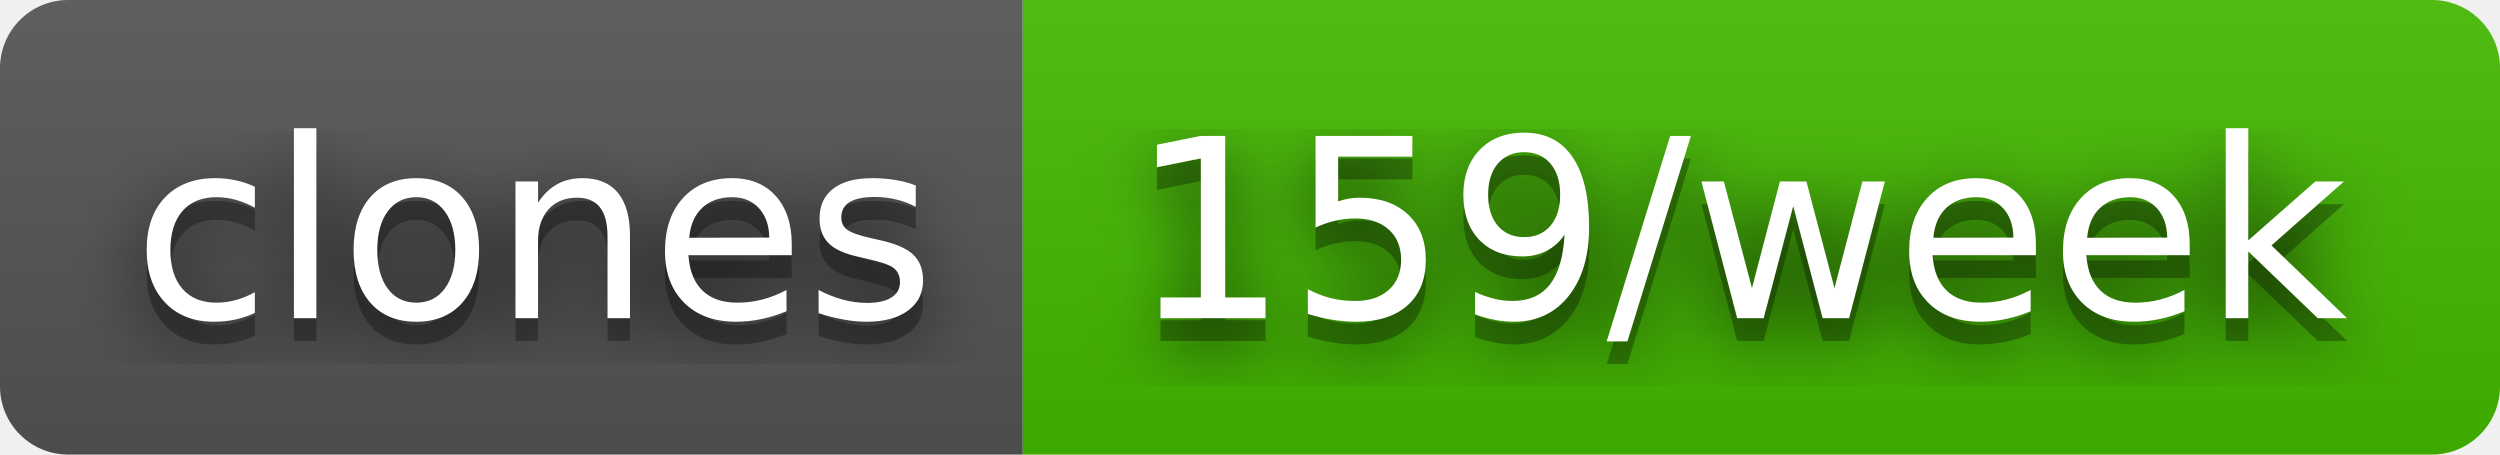
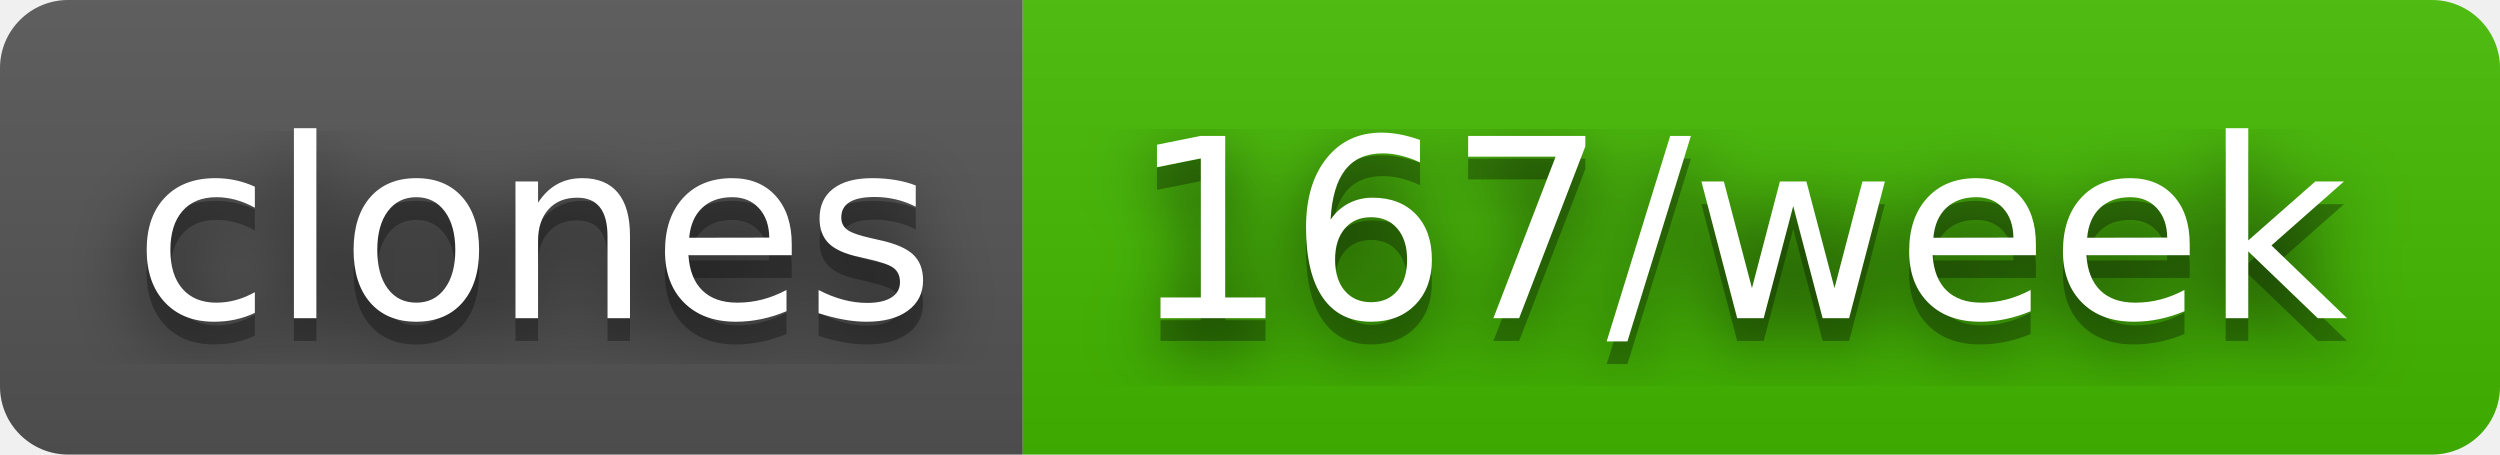
- <svg xmlns="http://www.w3.org/2000/svg" width="110" height="20" role="img" aria-label="clones: 159/week">
+ <svg xmlns="http://www.w3.org/2000/svg" width="110" height="20" role="img" aria-label="clones: 167/week">
  <filter id="blur">
    <feGaussianBlur stdDeviation="16" />
  </filter>
  <linearGradient id="s" x2="0" y2="100%">
    <stop offset="0" stop-color="#bbb" stop-opacity=".1" />
    <stop offset="1" stop-opacity=".1" />
  </linearGradient>
  <clipPath id="r">
    <rect width="110" height="20" rx="3" />
  </clipPath>
  <g clip-path="url(#r)">
    <rect width="45" height="20" fill="#555" />
    <rect x="45" width="65" height="20" fill="#4b0" />
    <rect width="110" height="20" fill="url(#s)" />
  </g>
  <g fill="#fff" text-anchor="middle" font-family="Verdana,Geneva,DejaVu Sans,sans-serif" text-rendering="geometricPrecision" font-size="110">
    <g transform="scale(.1)">
      <g aria-hidden="true" fill="#010101">
        <text x="235" y="150" fill-opacity=".8" filter="url(#blur)" textLength="350">clones</text>
        <text x="235" y="150" fill-opacity=".3" textLength="350">clones</text>
      </g>
      <text x="235" y="140" textLength="350">clones</text>
    </g>
    <g transform="scale(.1)">
      <g aria-hidden="true" fill="#010101">
-         <text x="765" y="150" fill-opacity=".8" filter="url(#blur)" textLength="550">159/week</text>
-         <text x="765" y="150" fill-opacity=".3" textLength="550">159/week</text>
+         <text x="765" y="150" fill-opacity=".8" filter="url(#blur)" textLength="550">167/week</text>
+         <text x="765" y="150" fill-opacity=".3" textLength="550">167/week</text>
      </g>
-       <text x="765" y="140" textLength="550">159/week</text>
+       <text x="765" y="140" textLength="550">167/week</text>
    </g>
  </g>
</svg>
